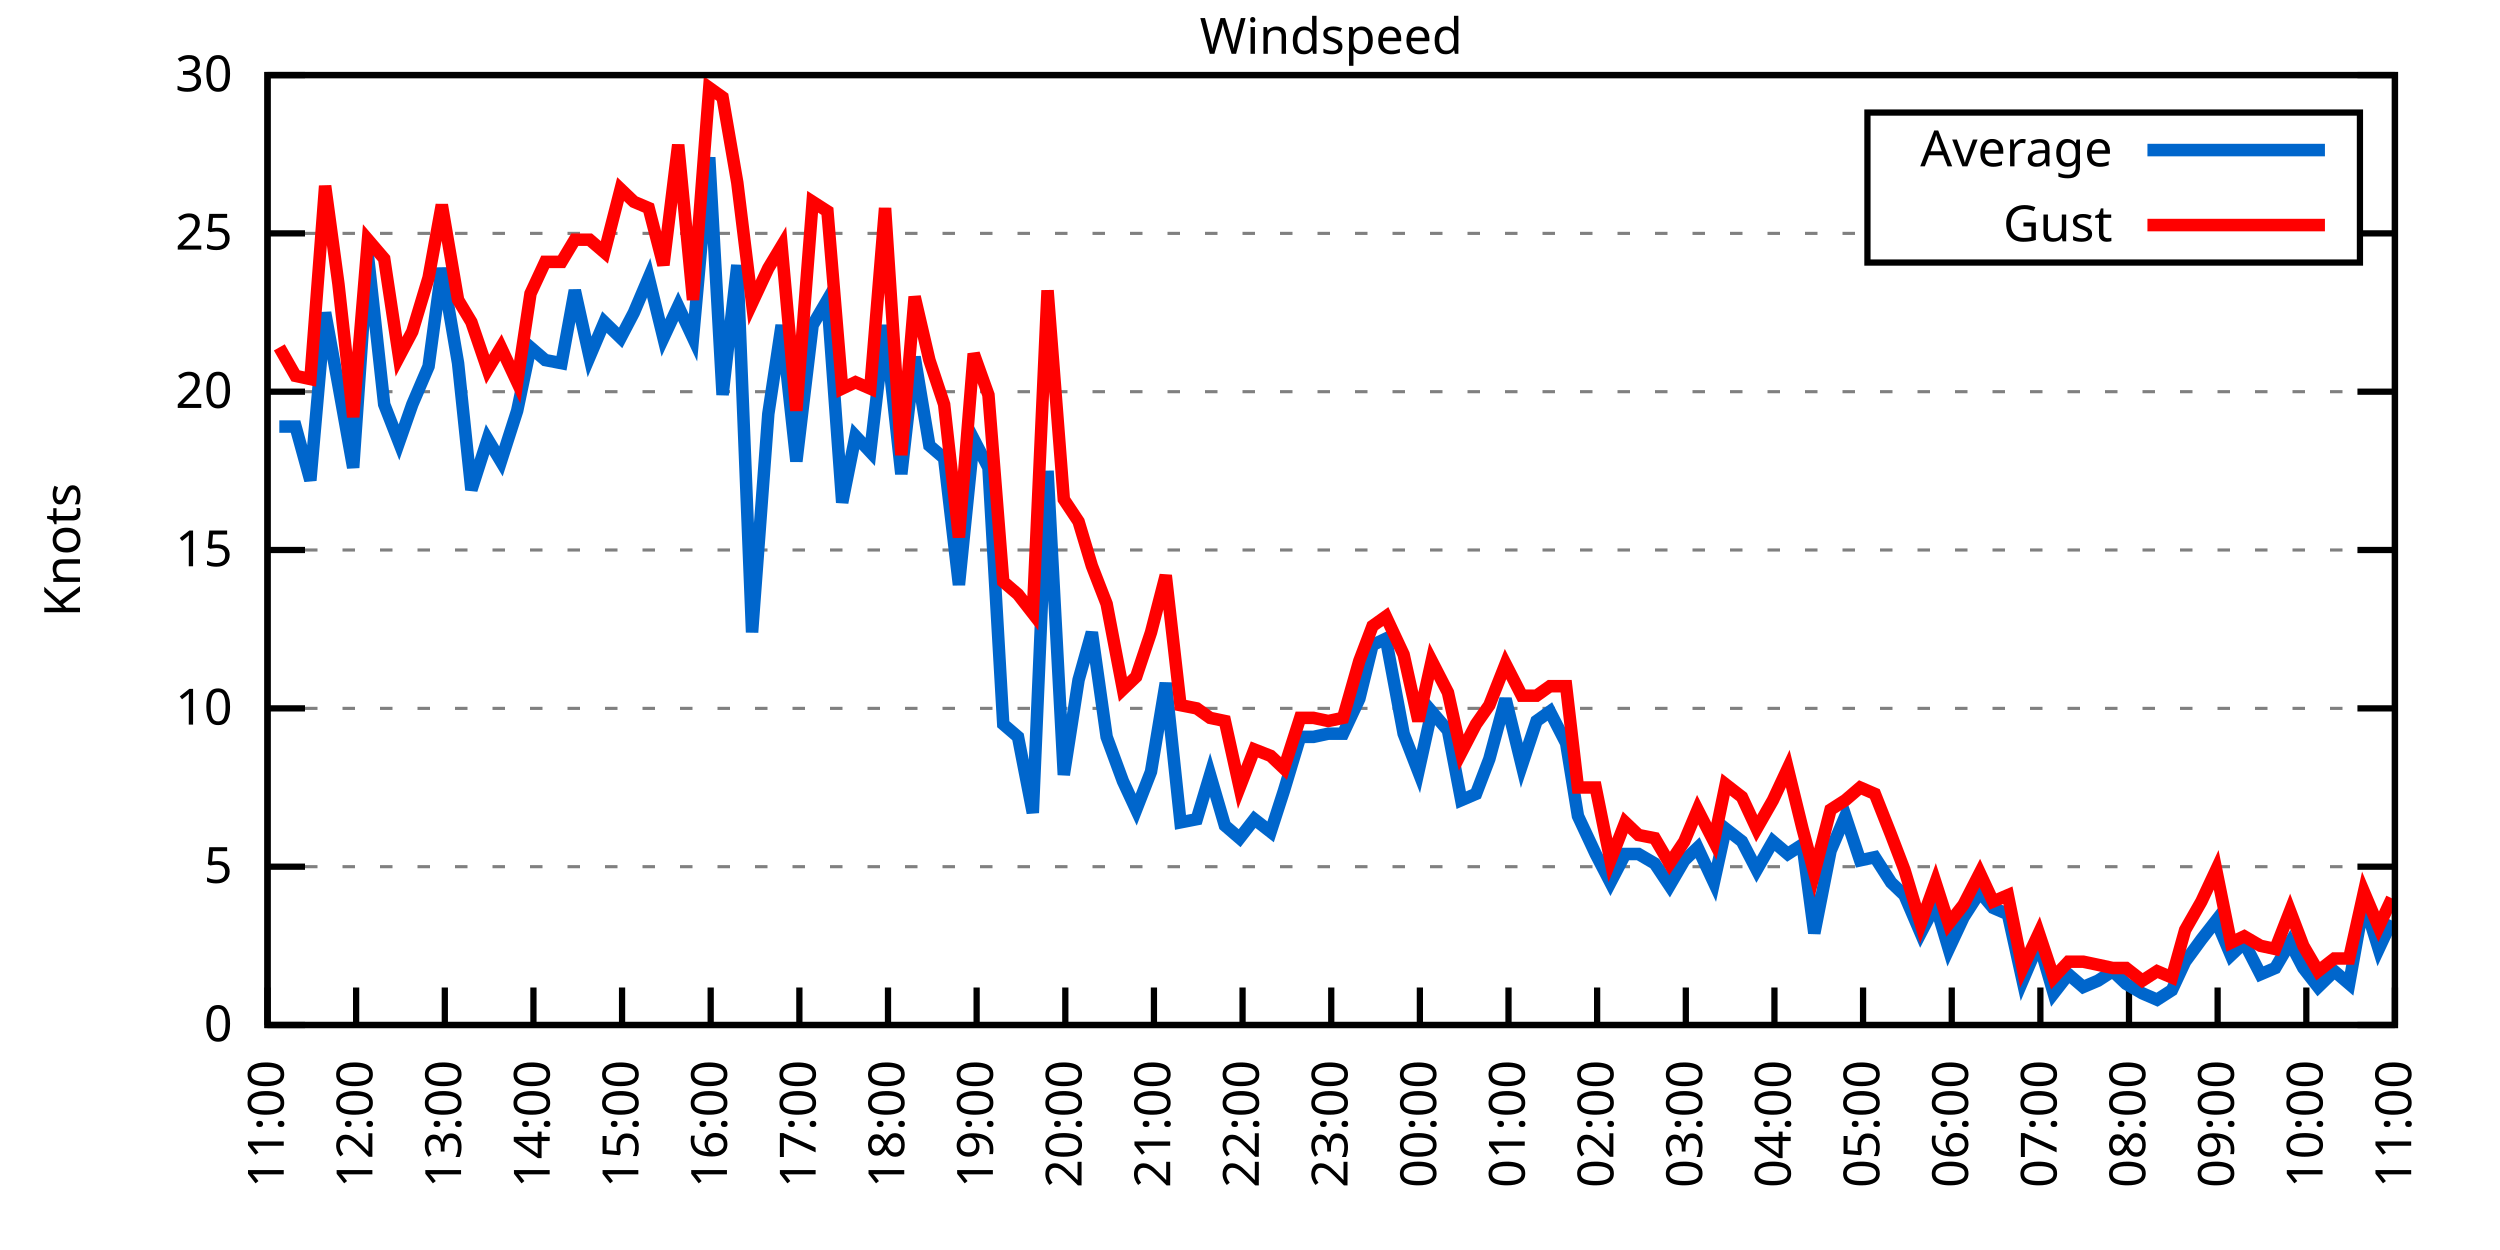
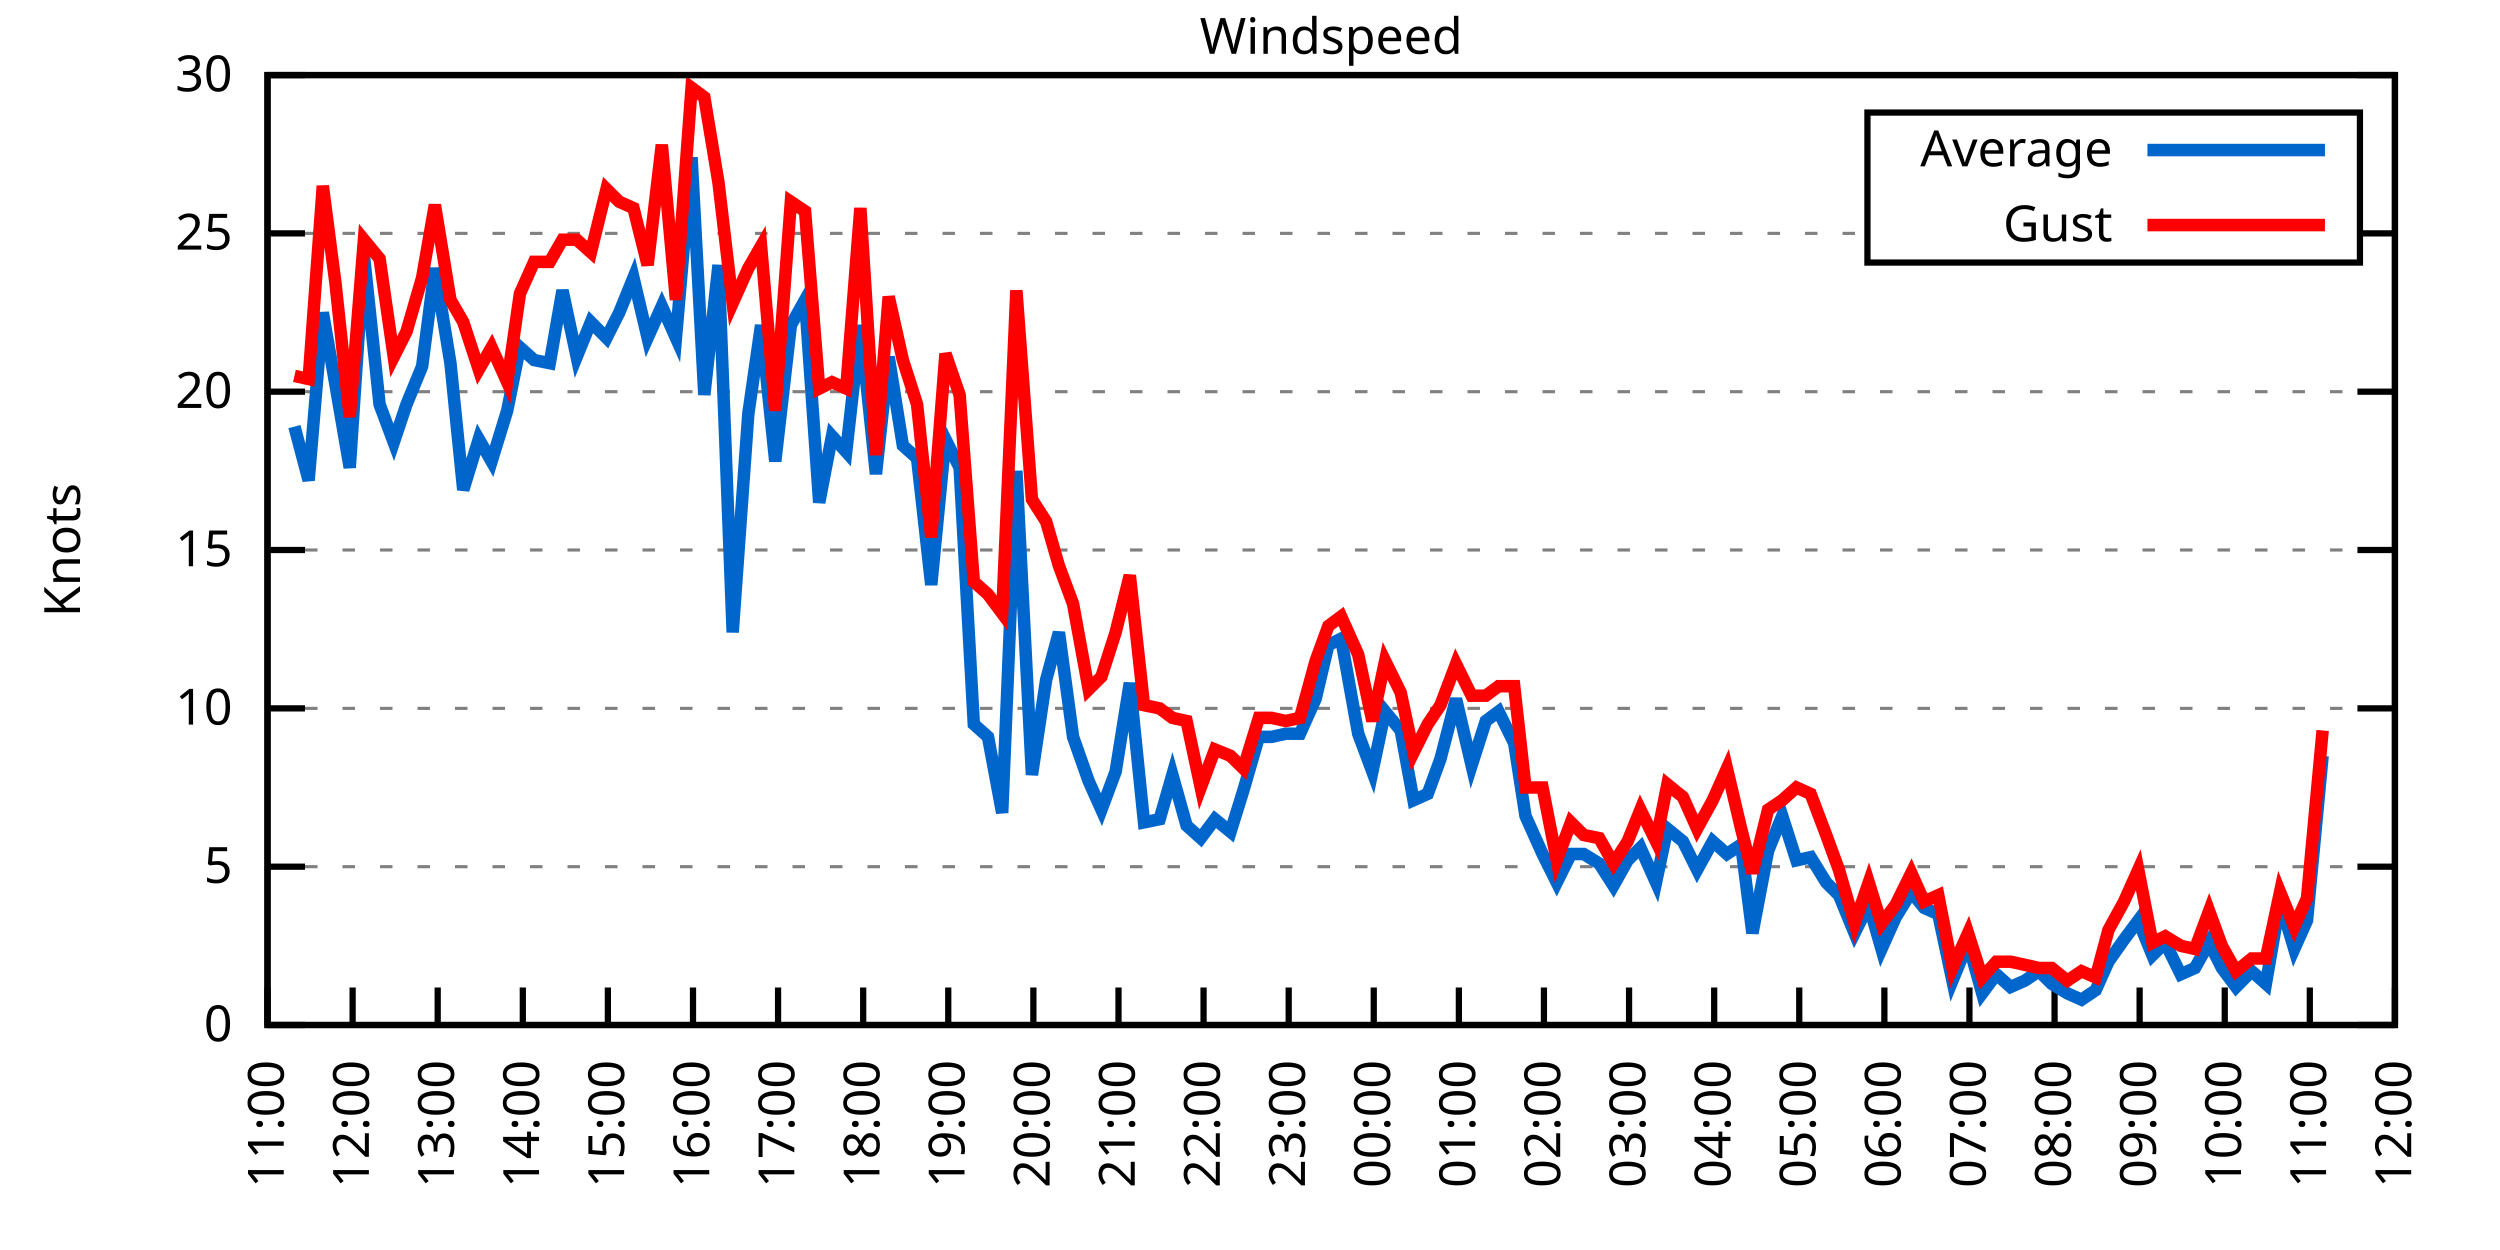
<svg xmlns="http://www.w3.org/2000/svg" xmlns:xlink="http://www.w3.org/1999/xlink" width="400" height="200" viewBox="0 0 400 200">
  <g id="gnuplot_canvas">
    <rect x="0" y="0" width="400" height="200" fill="none" />
    <defs>
      <circle id="gpDot" r="0.5" stroke-width="0.5" stroke="currentColor" />
      <path id="gpPt0" stroke-width="0.333" stroke="currentColor" d="M-1,0 h2 M0,-1 v2" />
      <path id="gpPt1" stroke-width="0.333" stroke="currentColor" d="M-1,-1 L1,1 M1,-1 L-1,1" />
      <path id="gpPt2" stroke-width="0.333" stroke="currentColor" d="M-1,0 L1,0 M0,-1 L0,1 M-1,-1 L1,1 M-1,1 L1,-1" />
      <rect id="gpPt3" stroke-width="0.333" stroke="currentColor" x="-1" y="-1" width="2" height="2" />
      <rect id="gpPt4" stroke-width="0.333" stroke="currentColor" fill="currentColor" x="-1" y="-1" width="2" height="2" />
      <circle id="gpPt5" stroke-width="0.333" stroke="currentColor" cx="0" cy="0" r="1" />
      <use xlink:href="#gpPt5" id="gpPt6" fill="currentColor" stroke="none" />
      <path id="gpPt7" stroke-width="0.333" stroke="currentColor" d="M0,-1.33 L-1.33,0.67 L1.33,0.67 z" />
      <use xlink:href="#gpPt7" id="gpPt8" fill="currentColor" stroke="none" />
      <use xlink:href="#gpPt7" id="gpPt9" stroke="currentColor" transform="rotate(180)" />
      <use xlink:href="#gpPt9" id="gpPt10" fill="currentColor" stroke="none" />
      <use xlink:href="#gpPt3" id="gpPt11" stroke="currentColor" transform="rotate(45)" />
      <use xlink:href="#gpPt11" id="gpPt12" fill="currentColor" stroke="none" />
      <path id="gpPt13" stroke-width="0.333" stroke="currentColor" d="M0,1.330 L1.265,0.411 L0.782,-1.067 L-0.782,-1.076 L-1.265,0.411 z" />
      <use xlink:href="#gpPt13" id="gpPt14" fill="currentColor" stroke="none" />
      <filter id="textbox" filterUnits="objectBoundingBox" x="0" y="0" height="1" width="1">
        <feFlood flood-color="white" flood-opacity="1" result="bgnd" />
        <feComposite in="SourceGraphic" in2="bgnd" operator="atop" />
      </filter>
      <filter id="greybox" filterUnits="objectBoundingBox" x="0" y="0" height="1" width="1">
        <feFlood flood-color="lightgrey" flood-opacity="1" result="grey" />
        <feComposite in="SourceGraphic" in2="grey" operator="atop" />
      </filter>
    </defs>
    <g fill="none" color="white" stroke="currentColor" stroke-width="1.00" stroke-linecap="butt" stroke-linejoin="miter">
</g>
    <g fill="none" color="black" stroke="currentColor" stroke-width="1.00" stroke-linecap="butt" stroke-linejoin="miter">
      <g stroke="none" shape-rendering="crispEdges">
        <polygon fill="rgb(255, 255, 255)" points="42.80,164.00 383.18,164.00 383.18,12.02 42.80,12.02 " />
      </g>
    </g>
    <g fill="none" color="black" stroke="currentColor" stroke-width="1.00" stroke-linecap="butt" stroke-linejoin="miter">
</g>
    <g fill="none" color="black" stroke="black" stroke-width="0.50" stroke-linecap="butt" stroke-linejoin="miter">
</g>
    <g fill="none" color="gray" stroke="currentColor" stroke-width="0.50" stroke-linecap="butt" stroke-linejoin="miter">
      <path stroke="gray" stroke-dasharray="2,4" class="gridline" d="M42.80,164.00 L383.19,164.00  " />
    </g>
    <g fill="none" color="gray" stroke="gray" stroke-width="1.00" stroke-linecap="butt" stroke-linejoin="miter">
</g>
    <g fill="none" color="black" stroke="currentColor" stroke-width="1.00" stroke-linecap="butt" stroke-linejoin="miter">
      <path stroke="black" d="M42.80,164.00 L48.80,164.00 M383.19,164.00 L377.19,164.00  " />
      <g transform="translate(37.20,166.60)" stroke="none" fill="black" font-family="Sans" font-size="8.00" text-anchor="end">
        <text>
          <tspan font-family="Sans"> 0</tspan>
        </text>
      </g>
    </g>
    <g fill="none" color="black" stroke="currentColor" stroke-width="1.00" stroke-linecap="butt" stroke-linejoin="miter">
</g>
    <g fill="none" color="black" stroke="black" stroke-width="0.50" stroke-linecap="butt" stroke-linejoin="miter">
</g>
    <g fill="none" color="gray" stroke="currentColor" stroke-width="0.50" stroke-linecap="butt" stroke-linejoin="miter">
      <path stroke="gray" stroke-dasharray="2,4" class="gridline" d="M42.80,138.67 L383.19,138.67  " />
    </g>
    <g fill="none" color="gray" stroke="gray" stroke-width="1.00" stroke-linecap="butt" stroke-linejoin="miter">
</g>
    <g fill="none" color="black" stroke="currentColor" stroke-width="1.00" stroke-linecap="butt" stroke-linejoin="miter">
      <path stroke="black" d="M42.80,138.67 L48.80,138.67 M383.19,138.67 L377.19,138.67  " />
      <g transform="translate(37.20,141.27)" stroke="none" fill="black" font-family="Sans" font-size="8.00" text-anchor="end">
        <text>
          <tspan font-family="Sans"> 5</tspan>
        </text>
      </g>
    </g>
    <g fill="none" color="black" stroke="currentColor" stroke-width="1.00" stroke-linecap="butt" stroke-linejoin="miter">
</g>
    <g fill="none" color="black" stroke="black" stroke-width="0.50" stroke-linecap="butt" stroke-linejoin="miter">
</g>
    <g fill="none" color="gray" stroke="currentColor" stroke-width="0.50" stroke-linecap="butt" stroke-linejoin="miter">
      <path stroke="gray" stroke-dasharray="2,4" class="gridline" d="M42.80,113.34 L383.19,113.34  " />
    </g>
    <g fill="none" color="gray" stroke="gray" stroke-width="1.00" stroke-linecap="butt" stroke-linejoin="miter">
</g>
    <g fill="none" color="black" stroke="currentColor" stroke-width="1.00" stroke-linecap="butt" stroke-linejoin="miter">
      <path stroke="black" d="M42.80,113.34 L48.80,113.34 M383.19,113.34 L377.19,113.34  " />
      <g transform="translate(37.20,115.94)" stroke="none" fill="black" font-family="Sans" font-size="8.00" text-anchor="end">
        <text>
          <tspan font-family="Sans"> 10</tspan>
        </text>
      </g>
    </g>
    <g fill="none" color="black" stroke="currentColor" stroke-width="1.00" stroke-linecap="butt" stroke-linejoin="miter">
</g>
    <g fill="none" color="black" stroke="black" stroke-width="0.50" stroke-linecap="butt" stroke-linejoin="miter">
</g>
    <g fill="none" color="gray" stroke="currentColor" stroke-width="0.50" stroke-linecap="butt" stroke-linejoin="miter">
      <path stroke="gray" stroke-dasharray="2,4" class="gridline" d="M42.80,88.00 L383.19,88.00  " />
    </g>
    <g fill="none" color="gray" stroke="gray" stroke-width="1.00" stroke-linecap="butt" stroke-linejoin="miter">
</g>
    <g fill="none" color="black" stroke="currentColor" stroke-width="1.00" stroke-linecap="butt" stroke-linejoin="miter">
      <path stroke="black" d="M42.80,88.00 L48.80,88.00 M383.19,88.00 L377.19,88.00  " />
      <g transform="translate(37.20,90.60)" stroke="none" fill="black" font-family="Sans" font-size="8.00" text-anchor="end">
        <text>
          <tspan font-family="Sans"> 15</tspan>
        </text>
      </g>
    </g>
    <g fill="none" color="black" stroke="currentColor" stroke-width="1.00" stroke-linecap="butt" stroke-linejoin="miter">
</g>
    <g fill="none" color="black" stroke="black" stroke-width="0.50" stroke-linecap="butt" stroke-linejoin="miter">
</g>
    <g fill="none" color="gray" stroke="currentColor" stroke-width="0.50" stroke-linecap="butt" stroke-linejoin="miter">
      <path stroke="gray" stroke-dasharray="2,4" class="gridline" d="M42.80,62.67 L383.19,62.67  " />
    </g>
    <g fill="none" color="gray" stroke="gray" stroke-width="1.00" stroke-linecap="butt" stroke-linejoin="miter">
</g>
    <g fill="none" color="black" stroke="currentColor" stroke-width="1.00" stroke-linecap="butt" stroke-linejoin="miter">
      <path stroke="black" d="M42.80,62.67 L48.80,62.67 M383.19,62.67 L377.19,62.67  " />
      <g transform="translate(37.20,65.27)" stroke="none" fill="black" font-family="Sans" font-size="8.00" text-anchor="end">
        <text>
          <tspan font-family="Sans"> 20</tspan>
        </text>
      </g>
    </g>
    <g fill="none" color="black" stroke="currentColor" stroke-width="1.00" stroke-linecap="butt" stroke-linejoin="miter">
</g>
    <g fill="none" color="black" stroke="black" stroke-width="0.50" stroke-linecap="butt" stroke-linejoin="miter">
</g>
    <g fill="none" color="gray" stroke="currentColor" stroke-width="0.50" stroke-linecap="butt" stroke-linejoin="miter">
      <path stroke="gray" stroke-dasharray="2,4" class="gridline" d="M42.80,37.34 L298.79,37.34 M377.59,37.34 L383.19,37.34  " />
    </g>
    <g fill="none" color="gray" stroke="gray" stroke-width="1.00" stroke-linecap="butt" stroke-linejoin="miter">
</g>
    <g fill="none" color="black" stroke="currentColor" stroke-width="1.00" stroke-linecap="butt" stroke-linejoin="miter">
      <path stroke="black" d="M42.80,37.34 L48.80,37.34 M383.19,37.34 L377.19,37.34  " />
      <g transform="translate(37.20,39.94)" stroke="none" fill="black" font-family="Sans" font-size="8.00" text-anchor="end">
        <text>
          <tspan font-family="Sans"> 25</tspan>
        </text>
      </g>
    </g>
    <g fill="none" color="black" stroke="currentColor" stroke-width="1.00" stroke-linecap="butt" stroke-linejoin="miter">
</g>
    <g fill="none" color="black" stroke="black" stroke-width="0.50" stroke-linecap="butt" stroke-linejoin="miter">
</g>
    <g fill="none" color="gray" stroke="currentColor" stroke-width="0.50" stroke-linecap="butt" stroke-linejoin="miter">
      <path stroke="gray" stroke-dasharray="2,4" class="gridline" d="M42.80,12.01 L383.19,12.01  " />
    </g>
    <g fill="none" color="gray" stroke="gray" stroke-width="1.00" stroke-linecap="butt" stroke-linejoin="miter">
</g>
    <g fill="none" color="black" stroke="currentColor" stroke-width="1.00" stroke-linecap="butt" stroke-linejoin="miter">
      <path stroke="black" d="M42.80,12.01 L48.80,12.01 M383.19,12.01 L377.19,12.01  " />
      <g transform="translate(37.20,14.61)" stroke="none" fill="black" font-family="Sans" font-size="8.00" text-anchor="end">
        <text>
          <tspan font-family="Sans"> 30</tspan>
        </text>
      </g>
    </g>
    <g fill="none" color="black" stroke="currentColor" stroke-width="1.00" stroke-linecap="butt" stroke-linejoin="miter">
      <path stroke="black" d="M42.80,164.00 L42.80,158.00  " />
      <g transform="translate(45.40,169.60) rotate(270.00)" stroke="none" fill="black" font-family="Sans" font-size="8.00" text-anchor="end">
        <text>
          <tspan font-family="Sans">11:00</tspan>
        </text>
      </g>
    </g>
    <g fill="none" color="black" stroke="currentColor" stroke-width="1.00" stroke-linecap="butt" stroke-linejoin="miter">
-       <path stroke="black" d="M56.98,164.00 L56.98,158.00  " />
-       <g transform="translate(59.58,169.60) rotate(270.00)" stroke="none" fill="black" font-family="Sans" font-size="8.00" text-anchor="end">
+       <path stroke="black" d="M56.42,164.00 L56.42,158.00  " />
+       <g transform="translate(59.02,169.60) rotate(270.00)" stroke="none" fill="black" font-family="Sans" font-size="8.00" text-anchor="end">
        <text>
          <tspan font-family="Sans">12:00</tspan>
        </text>
      </g>
    </g>
    <g fill="none" color="black" stroke="currentColor" stroke-width="1.00" stroke-linecap="butt" stroke-linejoin="miter">
-       <path stroke="black" d="M71.17,164.00 L71.17,158.00  " />
-       <g transform="translate(73.77,169.60) rotate(270.00)" stroke="none" fill="black" font-family="Sans" font-size="8.00" text-anchor="end">
+       <path stroke="black" d="M70.03,164.00 L70.03,158.00  " />
+       <g transform="translate(72.63,169.60) rotate(270.00)" stroke="none" fill="black" font-family="Sans" font-size="8.00" text-anchor="end">
        <text>
          <tspan font-family="Sans">13:00</tspan>
        </text>
      </g>
    </g>
    <g fill="none" color="black" stroke="currentColor" stroke-width="1.00" stroke-linecap="butt" stroke-linejoin="miter">
-       <path stroke="black" d="M85.35,164.00 L85.35,158.00  " />
-       <g transform="translate(87.95,169.60) rotate(270.00)" stroke="none" fill="black" font-family="Sans" font-size="8.00" text-anchor="end">
+       <path stroke="black" d="M83.65,164.00 L83.65,158.00  " />
+       <g transform="translate(86.25,169.60) rotate(270.00)" stroke="none" fill="black" font-family="Sans" font-size="8.00" text-anchor="end">
        <text>
          <tspan font-family="Sans">14:00</tspan>
        </text>
      </g>
    </g>
    <g fill="none" color="black" stroke="currentColor" stroke-width="1.00" stroke-linecap="butt" stroke-linejoin="miter">
-       <path stroke="black" d="M99.53,164.00 L99.53,158.00  " />
-       <g transform="translate(102.13,169.60) rotate(270.00)" stroke="none" fill="black" font-family="Sans" font-size="8.00" text-anchor="end">
+       <path stroke="black" d="M97.26,164.00 L97.26,158.00  " />
+       <g transform="translate(99.86,169.60) rotate(270.00)" stroke="none" fill="black" font-family="Sans" font-size="8.00" text-anchor="end">
        <text>
          <tspan font-family="Sans">15:00</tspan>
        </text>
      </g>
    </g>
    <g fill="none" color="black" stroke="currentColor" stroke-width="1.00" stroke-linecap="butt" stroke-linejoin="miter">
-       <path stroke="black" d="M113.71,164.00 L113.71,158.00  " />
-       <g transform="translate(116.31,169.60) rotate(270.00)" stroke="none" fill="black" font-family="Sans" font-size="8.00" text-anchor="end">
+       <path stroke="black" d="M110.88,164.00 L110.88,158.00  " />
+       <g transform="translate(113.48,169.60) rotate(270.00)" stroke="none" fill="black" font-family="Sans" font-size="8.00" text-anchor="end">
        <text>
          <tspan font-family="Sans">16:00</tspan>
        </text>
      </g>
    </g>
    <g fill="none" color="black" stroke="currentColor" stroke-width="1.00" stroke-linecap="butt" stroke-linejoin="miter">
-       <path stroke="black" d="M127.90,164.00 L127.90,158.00  " />
-       <g transform="translate(130.50,169.60) rotate(270.00)" stroke="none" fill="black" font-family="Sans" font-size="8.00" text-anchor="end">
+       <path stroke="black" d="M124.49,164.00 L124.49,158.00  " />
+       <g transform="translate(127.09,169.60) rotate(270.00)" stroke="none" fill="black" font-family="Sans" font-size="8.00" text-anchor="end">
        <text>
          <tspan font-family="Sans">17:00</tspan>
        </text>
      </g>
    </g>
    <g fill="none" color="black" stroke="currentColor" stroke-width="1.00" stroke-linecap="butt" stroke-linejoin="miter">
-       <path stroke="black" d="M142.08,164.00 L142.08,158.00  " />
-       <g transform="translate(144.68,169.60) rotate(270.00)" stroke="none" fill="black" font-family="Sans" font-size="8.00" text-anchor="end">
+       <path stroke="black" d="M138.11,164.00 L138.11,158.00  " />
+       <g transform="translate(140.71,169.60) rotate(270.00)" stroke="none" fill="black" font-family="Sans" font-size="8.00" text-anchor="end">
        <text>
          <tspan font-family="Sans">18:00</tspan>
        </text>
      </g>
    </g>
    <g fill="none" color="black" stroke="currentColor" stroke-width="1.00" stroke-linecap="butt" stroke-linejoin="miter">
-       <path stroke="black" d="M156.26,164.00 L156.26,158.00  " />
-       <g transform="translate(158.86,169.60) rotate(270.00)" stroke="none" fill="black" font-family="Sans" font-size="8.00" text-anchor="end">
+       <path stroke="black" d="M151.72,164.00 L151.72,158.00  " />
+       <g transform="translate(154.32,169.60) rotate(270.00)" stroke="none" fill="black" font-family="Sans" font-size="8.00" text-anchor="end">
        <text>
          <tspan font-family="Sans">19:00</tspan>
        </text>
      </g>
    </g>
    <g fill="none" color="black" stroke="currentColor" stroke-width="1.00" stroke-linecap="butt" stroke-linejoin="miter">
-       <path stroke="black" d="M170.45,164.00 L170.45,158.00  " />
-       <g transform="translate(173.05,169.60) rotate(270.00)" stroke="none" fill="black" font-family="Sans" font-size="8.00" text-anchor="end">
+       <path stroke="black" d="M165.34,164.00 L165.34,158.00  " />
+       <g transform="translate(167.94,169.60) rotate(270.00)" stroke="none" fill="black" font-family="Sans" font-size="8.00" text-anchor="end">
        <text>
          <tspan font-family="Sans">20:00</tspan>
        </text>
      </g>
    </g>
    <g fill="none" color="black" stroke="currentColor" stroke-width="1.00" stroke-linecap="butt" stroke-linejoin="miter">
-       <path stroke="black" d="M184.63,164.00 L184.63,158.00  " />
-       <g transform="translate(187.23,169.60) rotate(270.00)" stroke="none" fill="black" font-family="Sans" font-size="8.00" text-anchor="end">
+       <path stroke="black" d="M178.96,164.00 L178.96,158.00  " />
+       <g transform="translate(181.56,169.60) rotate(270.00)" stroke="none" fill="black" font-family="Sans" font-size="8.00" text-anchor="end">
        <text>
          <tspan font-family="Sans">21:00</tspan>
        </text>
      </g>
    </g>
    <g fill="none" color="black" stroke="currentColor" stroke-width="1.00" stroke-linecap="butt" stroke-linejoin="miter">
-       <path stroke="black" d="M198.81,164.00 L198.81,158.00  " />
-       <g transform="translate(201.41,169.60) rotate(270.00)" stroke="none" fill="black" font-family="Sans" font-size="8.00" text-anchor="end">
+       <path stroke="black" d="M192.57,164.00 L192.57,158.00  " />
+       <g transform="translate(195.17,169.60) rotate(270.00)" stroke="none" fill="black" font-family="Sans" font-size="8.00" text-anchor="end">
        <text>
          <tspan font-family="Sans">22:00</tspan>
        </text>
      </g>
    </g>
    <g fill="none" color="black" stroke="currentColor" stroke-width="1.00" stroke-linecap="butt" stroke-linejoin="miter">
-       <path stroke="black" d="M213.00,164.00 L213.00,158.00  " />
-       <g transform="translate(215.60,169.60) rotate(270.00)" stroke="none" fill="black" font-family="Sans" font-size="8.00" text-anchor="end">
+       <path stroke="black" d="M206.19,164.00 L206.19,158.00  " />
+       <g transform="translate(208.79,169.60) rotate(270.00)" stroke="none" fill="black" font-family="Sans" font-size="8.00" text-anchor="end">
        <text>
          <tspan font-family="Sans">23:00</tspan>
        </text>
      </g>
    </g>
    <g fill="none" color="black" stroke="currentColor" stroke-width="1.00" stroke-linecap="butt" stroke-linejoin="miter">
-       <path stroke="black" d="M227.18,164.00 L227.18,158.00  " />
-       <g transform="translate(229.78,169.60) rotate(270.00)" stroke="none" fill="black" font-family="Sans" font-size="8.00" text-anchor="end">
+       <path stroke="black" d="M219.80,164.00 L219.80,158.00  " />
+       <g transform="translate(222.40,169.60) rotate(270.00)" stroke="none" fill="black" font-family="Sans" font-size="8.00" text-anchor="end">
        <text>
          <tspan font-family="Sans">00:00</tspan>
        </text>
      </g>
    </g>
    <g fill="none" color="black" stroke="currentColor" stroke-width="1.00" stroke-linecap="butt" stroke-linejoin="miter">
-       <path stroke="black" d="M241.36,164.00 L241.36,158.00  " />
-       <g transform="translate(243.96,169.60) rotate(270.00)" stroke="none" fill="black" font-family="Sans" font-size="8.00" text-anchor="end">
+       <path stroke="black" d="M233.42,164.00 L233.42,158.00  " />
+       <g transform="translate(236.02,169.60) rotate(270.00)" stroke="none" fill="black" font-family="Sans" font-size="8.00" text-anchor="end">
        <text>
          <tspan font-family="Sans">01:00</tspan>
        </text>
      </g>
    </g>
    <g fill="none" color="black" stroke="currentColor" stroke-width="1.00" stroke-linecap="butt" stroke-linejoin="miter">
-       <path stroke="black" d="M255.54,164.00 L255.54,158.00  " />
-       <g transform="translate(258.14,169.60) rotate(270.00)" stroke="none" fill="black" font-family="Sans" font-size="8.00" text-anchor="end">
+       <path stroke="black" d="M247.03,164.00 L247.03,158.00  " />
+       <g transform="translate(249.63,169.60) rotate(270.00)" stroke="none" fill="black" font-family="Sans" font-size="8.00" text-anchor="end">
        <text>
          <tspan font-family="Sans">02:00</tspan>
        </text>
      </g>
    </g>
    <g fill="none" color="black" stroke="currentColor" stroke-width="1.00" stroke-linecap="butt" stroke-linejoin="miter">
-       <path stroke="black" d="M269.73,164.00 L269.73,158.00  " />
-       <g transform="translate(272.33,169.60) rotate(270.00)" stroke="none" fill="black" font-family="Sans" font-size="8.00" text-anchor="end">
+       <path stroke="black" d="M260.65,164.00 L260.65,158.00  " />
+       <g transform="translate(263.25,169.60) rotate(270.00)" stroke="none" fill="black" font-family="Sans" font-size="8.00" text-anchor="end">
        <text>
          <tspan font-family="Sans">03:00</tspan>
        </text>
      </g>
    </g>
    <g fill="none" color="black" stroke="currentColor" stroke-width="1.00" stroke-linecap="butt" stroke-linejoin="miter">
-       <path stroke="black" d="M283.91,164.00 L283.91,158.00  " />
-       <g transform="translate(286.51,169.60) rotate(270.00)" stroke="none" fill="black" font-family="Sans" font-size="8.00" text-anchor="end">
+       <path stroke="black" d="M274.27,164.00 L274.27,158.00  " />
+       <g transform="translate(276.87,169.60) rotate(270.00)" stroke="none" fill="black" font-family="Sans" font-size="8.00" text-anchor="end">
        <text>
          <tspan font-family="Sans">04:00</tspan>
        </text>
      </g>
    </g>
    <g fill="none" color="black" stroke="currentColor" stroke-width="1.00" stroke-linecap="butt" stroke-linejoin="miter">
-       <path stroke="black" d="M298.09,164.00 L298.09,158.00  " />
-       <g transform="translate(300.69,169.60) rotate(270.00)" stroke="none" fill="black" font-family="Sans" font-size="8.00" text-anchor="end">
+       <path stroke="black" d="M287.88,164.00 L287.88,158.00  " />
+       <g transform="translate(290.48,169.60) rotate(270.00)" stroke="none" fill="black" font-family="Sans" font-size="8.00" text-anchor="end">
        <text>
          <tspan font-family="Sans">05:00</tspan>
        </text>
      </g>
    </g>
    <g fill="none" color="black" stroke="currentColor" stroke-width="1.00" stroke-linecap="butt" stroke-linejoin="miter">
-       <path stroke="black" d="M312.28,164.00 L312.28,158.00  " />
-       <g transform="translate(314.88,169.60) rotate(270.00)" stroke="none" fill="black" font-family="Sans" font-size="8.00" text-anchor="end">
+       <path stroke="black" d="M301.50,164.00 L301.50,158.00  " />
+       <g transform="translate(304.10,169.60) rotate(270.00)" stroke="none" fill="black" font-family="Sans" font-size="8.00" text-anchor="end">
        <text>
          <tspan font-family="Sans">06:00</tspan>
        </text>
      </g>
    </g>
    <g fill="none" color="black" stroke="currentColor" stroke-width="1.00" stroke-linecap="butt" stroke-linejoin="miter">
-       <path stroke="black" d="M326.46,164.00 L326.46,158.00  " />
-       <g transform="translate(329.06,169.60) rotate(270.00)" stroke="none" fill="black" font-family="Sans" font-size="8.00" text-anchor="end">
+       <path stroke="black" d="M315.11,164.00 L315.11,158.00  " />
+       <g transform="translate(317.71,169.60) rotate(270.00)" stroke="none" fill="black" font-family="Sans" font-size="8.00" text-anchor="end">
        <text>
          <tspan font-family="Sans">07:00</tspan>
        </text>
      </g>
    </g>
    <g fill="none" color="black" stroke="currentColor" stroke-width="1.00" stroke-linecap="butt" stroke-linejoin="miter">
-       <path stroke="black" d="M340.64,164.00 L340.64,158.00  " />
-       <g transform="translate(343.24,169.60) rotate(270.00)" stroke="none" fill="black" font-family="Sans" font-size="8.00" text-anchor="end">
+       <path stroke="black" d="M328.73,164.00 L328.73,158.00  " />
+       <g transform="translate(331.33,169.60) rotate(270.00)" stroke="none" fill="black" font-family="Sans" font-size="8.00" text-anchor="end">
        <text>
          <tspan font-family="Sans">08:00</tspan>
        </text>
      </g>
    </g>
    <g fill="none" color="black" stroke="currentColor" stroke-width="1.00" stroke-linecap="butt" stroke-linejoin="miter">
-       <path stroke="black" d="M354.82,164.00 L354.82,158.00  " />
-       <g transform="translate(357.42,169.60) rotate(270.00)" stroke="none" fill="black" font-family="Sans" font-size="8.00" text-anchor="end">
+       <path stroke="black" d="M342.34,164.00 L342.34,158.00  " />
+       <g transform="translate(344.94,169.60) rotate(270.00)" stroke="none" fill="black" font-family="Sans" font-size="8.00" text-anchor="end">
        <text>
          <tspan font-family="Sans">09:00</tspan>
        </text>
      </g>
    </g>
    <g fill="none" color="black" stroke="currentColor" stroke-width="1.00" stroke-linecap="butt" stroke-linejoin="miter">
-       <path stroke="black" d="M369.01,164.00 L369.01,158.00  " />
-       <g transform="translate(371.61,169.60) rotate(270.00)" stroke="none" fill="black" font-family="Sans" font-size="8.00" text-anchor="end">
+       <path stroke="black" d="M355.96,164.00 L355.96,158.00  " />
+       <g transform="translate(358.56,169.60) rotate(270.00)" stroke="none" fill="black" font-family="Sans" font-size="8.00" text-anchor="end">
        <text>
          <tspan font-family="Sans">10:00</tspan>
+         </text>
+       </g>
+     </g>
+     <g fill="none" color="black" stroke="currentColor" stroke-width="1.00" stroke-linecap="butt" stroke-linejoin="miter">
+       <path stroke="black" d="M369.57,164.00 L369.57,158.00  " />
+       <g transform="translate(372.17,169.60) rotate(270.00)" stroke="none" fill="black" font-family="Sans" font-size="8.00" text-anchor="end">
+         <text>
+           <tspan font-family="Sans">11:00</tspan>
        </text>
      </g>
    </g>
    <g fill="none" color="black" stroke="currentColor" stroke-width="1.00" stroke-linecap="butt" stroke-linejoin="miter">
      <path stroke="black" d="M383.19,164.00 L383.19,158.00  " />
      <g transform="translate(385.79,169.60) rotate(270.00)" stroke="none" fill="black" font-family="Sans" font-size="8.00" text-anchor="end">
        <text>
-           <tspan font-family="Sans">11:00</tspan>
+           <tspan font-family="Sans">12:00</tspan>
        </text>
      </g>
    </g>
    <g fill="none" color="black" stroke="currentColor" stroke-width="1.00" stroke-linecap="butt" stroke-linejoin="miter">
</g>
    <g fill="none" color="black" stroke="currentColor" stroke-width="1.00" stroke-linecap="butt" stroke-linejoin="miter">
      <path stroke="black" d="M42.80,12.01 L42.80,164.00 L383.19,164.00 L383.19,12.01 L42.80,12.01 Z  " />
    </g>
    <g fill="none" color="black" stroke="currentColor" stroke-width="1.00" stroke-linecap="butt" stroke-linejoin="miter">
</g>
    <g fill="none" color="black" stroke="currentColor" stroke-width="1.00" stroke-linecap="butt" stroke-linejoin="miter">
      <path stroke="black" d="M298.79,42.01 L298.79,18.01 L377.59,18.01 L377.59,42.01 L298.79,42.01 Z  " />
    </g>
    <g id="Windspeed_plot_1">
      <g fill="none" color="white" stroke="black" stroke-width="2.00" stroke-linecap="butt" stroke-linejoin="miter">
</g>
      <g fill="none" color="black" stroke="currentColor" stroke-width="2.00" stroke-linecap="butt" stroke-linejoin="miter">
        <g transform="translate(337.99,26.61)" stroke="none" fill="black" font-family="Sans" font-size="8.00" text-anchor="end">
          <text>
            <tspan font-family="Sans">Average</tspan>
          </text>
        </g>
      </g>
      <g fill="none" color="black" stroke="currentColor" stroke-width="2.00" stroke-linecap="butt" stroke-linejoin="miter">
-         <path stroke="rgb(  0, 102, 204)" d="M343.59,24.01 L371.99,24.01 M44.69,68.25 L47.29,68.25 L49.66,76.86 L52.02,50.01 L54.15,61.66 L56.51,74.83   L58.87,40.89 L61.47,64.70 L63.84,70.78 L65.97,64.70 L68.57,58.62 L70.69,42.91 L73.29,58.11 L75.42,78.38   L78.02,70.27 L80.15,73.82 L82.75,65.71 L84.88,55.58 L87.24,57.61 L89.84,58.11 L91.97,46.46 L94.33,57.10   L96.70,51.53 L99.30,54.06 L101.42,50.01 L103.79,44.43 L106.15,54.06 L108.51,48.99 L110.88,54.06 L113.48,25.18   L115.61,63.18 L117.97,42.41 L120.33,101.18 L122.93,66.22 L125.06,52.03 L127.42,73.82 L130.02,52.03 L132.39,47.98   L134.75,80.41 L136.88,69.77 L139.24,72.30 L141.61,52.03 L144.21,75.85 L146.34,57.10 L148.70,71.29 L151.06,73.31   L153.43,93.58 L155.79,70.27 L158.15,74.83 L160.52,115.87 L162.88,117.90 L165.25,130.06 L167.61,75.34 L170.21,123.98   L172.57,108.78 L174.70,101.18 L177.06,117.90 L179.67,124.99 L181.79,129.55 L184.16,123.47 L186.52,109.28 L188.88,131.58   L191.48,131.07 L193.61,123.98 L195.98,132.08 L198.34,134.11 L200.70,131.07 L203.30,133.10 L205.43,126.51 L208.03,117.90   L210.16,117.90 L212.52,117.39 L214.89,117.39 L217.49,111.82 L219.61,103.20 L221.74,102.19 L224.58,117.39 L226.94,123.47   L229.07,113.84 L231.67,116.88 L233.80,128.03 L236.16,127.02 L238.29,121.44 L240.89,111.82 L243.49,122.46 L245.85,115.36   L247.98,113.84 L250.58,118.91 L252.47,130.56 L255.31,136.64 L257.67,141.20 L260.04,136.64 L262.16,136.64 L264.76,138.16   L267.13,141.71 L269.49,137.66 L271.62,135.63 L274.22,141.20 L276.11,132.59 L278.71,134.62 L281.07,139.17 L283.67,134.62   L286.04,136.64 L288.40,135.12 L290.29,149.31 L292.89,136.14 L295.26,130.56 L297.62,137.66 L299.98,137.15 L302.58,141.20   L304.71,143.23 L307.31,149.31 L309.68,144.75 L311.80,151.84 L314.17,146.77 L316.77,142.72 L318.89,145.25 L321.26,146.27   L323.62,156.91 L326.22,150.83 L328.59,158.93 L330.95,155.89 L333.31,157.92 L335.68,156.91 L338.04,155.39 L340.17,157.41   L342.77,158.93 L345.13,159.95 L347.50,158.43 L349.62,153.87 L352.22,150.32 L354.59,147.28 L356.95,152.85 L359.08,150.83   L361.68,155.89 L364.04,154.88 L366.41,150.83 L368.53,154.88 L370.90,157.92 L373.50,155.39 L375.86,157.41 L378.23,144.24   L380.59,151.84 L382.72,147.28  " />
+         <path stroke="rgb(  0, 102, 204)" d="M343.59,24.01 L371.99,24.01 M47.11,68.25 L49.38,76.86 L51.65,50.01 L53.69,61.66 L55.96,74.83 L58.23,40.89   L60.73,64.70 L63.00,70.78 L65.04,64.70 L67.54,58.62 L69.58,42.91 L72.07,58.11 L74.12,78.38 L76.61,70.27   L78.65,73.82 L81.15,65.71 L83.19,55.58 L85.46,57.61 L87.96,58.11 L90.00,46.46 L92.27,57.10 L94.54,51.53   L97.04,54.06 L99.08,50.01 L101.35,44.43 L103.62,54.06 L105.89,48.99 L108.15,54.06 L110.65,25.18 L112.69,63.18   L114.96,42.41 L117.23,101.18 L119.73,66.22 L121.77,52.03 L124.04,73.82 L126.54,52.03 L128.81,47.98 L131.07,80.41   L133.12,69.77 L135.39,72.30 L137.66,52.03 L140.15,75.85 L142.19,57.10 L144.46,71.29 L146.73,73.31 L149.00,93.58   L151.27,70.27 L153.54,74.83 L155.81,115.87 L158.08,117.90 L160.35,130.06 L162.62,75.34 L165.11,123.98 L167.38,108.78   L169.43,101.18 L171.69,117.90 L174.19,124.99 L176.23,129.55 L178.50,123.47 L180.77,109.28 L183.04,131.58 L185.54,131.07   L187.58,123.98 L189.85,132.08 L192.12,134.11 L194.39,131.07 L196.88,133.10 L198.93,126.51 L201.42,117.90 L203.46,117.90   L205.73,117.39 L208.00,117.39 L210.50,111.82 L212.54,103.20 L214.58,102.19 L217.31,117.39 L219.58,123.47 L221.62,113.84   L224.11,116.88 L226.16,128.03 L228.43,127.02 L230.47,121.44 L232.96,111.82 L235.46,122.46 L237.73,115.36 L239.77,113.84   L242.27,118.91 L244.08,130.56 L246.81,136.64 L249.08,141.20 L251.35,136.64 L253.39,136.64 L255.88,138.16 L258.15,141.71   L260.42,137.66 L262.47,135.63 L264.96,141.20 L266.78,132.59 L269.27,134.62 L271.54,139.17 L274.04,134.62 L276.31,136.64   L278.58,135.12 L280.39,149.31 L282.89,136.14 L285.16,130.56 L287.43,137.66 L289.70,137.15 L292.19,141.20 L294.23,143.23   L296.73,149.31 L299.00,144.75 L301.04,151.84 L303.31,146.77 L305.81,142.72 L307.85,145.25 L310.12,146.27 L312.39,156.91   L314.89,150.83 L317.15,158.93 L319.42,155.89 L321.69,157.92 L323.96,156.91 L326.23,155.39 L328.27,157.41 L330.77,158.93   L333.04,159.95 L335.31,158.43 L337.35,153.87 L339.85,150.32 L342.12,147.28 L344.39,152.85 L346.43,150.83 L348.92,155.89   L351.19,154.88 L353.46,150.83 L355.50,154.88 L357.77,157.92 L360.27,155.39 L362.54,157.41 L364.81,144.24 L367.08,151.84   L369.12,147.28 L371.62,120.94  " />
      </g>
    </g>
    <g id="Windspeed_plot_2">
      <g fill="none" color="black" stroke="currentColor" stroke-width="2.00" stroke-linecap="butt" stroke-linejoin="miter">
        <g transform="translate(337.99,38.61)" stroke="none" fill="black" font-family="Sans" font-size="8.00" text-anchor="end">
          <text>
            <tspan font-family="Sans">Gust</tspan>
          </text>
        </g>
      </g>
      <g fill="none" color="black" stroke="currentColor" stroke-width="2.00" stroke-linecap="butt" stroke-linejoin="miter">
-         <path stroke="rgb(255,   0,   0)" d="M343.59,36.01 L371.99,36.01 M44.69,55.58 L47.29,60.14 L49.66,60.65 L52.02,29.74 L54.15,45.45 L56.51,66.73   L58.87,38.35 L61.47,41.39 L63.84,57.10 L65.97,53.05 L68.57,44.43 L70.69,32.78 L73.29,47.98 L75.42,51.53   L78.02,59.13 L80.15,55.58 L82.75,61.15 L84.88,46.97 L87.24,41.90 L89.84,41.90 L91.97,38.35 L94.33,38.35   L96.70,40.38 L99.30,30.25 L101.42,32.28 L103.79,33.29 L106.15,42.41 L108.51,23.16 L110.88,47.98 L113.48,14.04   L115.61,15.56 L117.97,29.24 L120.33,48.49 L122.93,42.91 L125.06,39.37 L127.42,65.71 L130.02,32.28 L132.39,33.80   L134.75,62.17 L136.88,61.15 L139.24,62.17 L141.61,33.29 L144.21,72.81 L146.34,47.47 L148.70,57.61 L151.06,64.70   L153.43,85.98 L155.79,56.59 L158.15,63.18 L160.52,93.07 L162.88,95.10 L165.25,98.14 L167.61,46.46 L170.21,79.90   L172.57,83.45 L174.70,90.54 L177.06,96.62 L179.67,110.30 L181.79,108.27 L184.16,101.18 L186.52,92.06 L188.88,112.83   L191.48,113.34 L193.61,114.86 L195.98,115.36 L198.34,126.00 L200.70,119.92 L203.30,120.94 L205.43,122.96 L208.03,114.86   L210.16,114.86 L212.52,115.36 L214.89,114.86 L217.49,105.74 L219.61,100.16 L221.74,98.64 L224.58,104.72 L226.94,115.36   L229.07,105.74 L231.67,110.80 L233.80,120.43 L236.16,115.87 L238.29,112.83 L240.89,106.24 L243.49,111.31 L245.85,111.31   L247.98,109.79 L250.58,109.79 L252.47,126.00 L255.31,126.00 L257.67,137.66 L260.04,131.58 L262.16,133.60 L264.76,134.11   L267.13,138.16 L269.49,134.62 L271.62,129.55 L274.22,134.62 L276.11,125.50 L278.71,127.52 L281.07,132.59 L283.67,128.03   L286.04,122.96 L288.40,132.59 L290.29,139.68 L292.89,129.55 L295.26,128.03 L297.62,126.00 L299.98,127.02 L302.58,133.60   L304.71,139.17 L307.31,147.79 L309.68,141.20 L311.80,147.79 L314.17,144.75 L316.77,139.68 L318.89,144.24 L321.26,143.23   L323.62,154.88 L326.22,149.31 L328.59,156.40 L330.95,153.87 L333.31,153.87 L335.68,154.37 L338.04,154.88 L340.17,154.88   L342.77,156.91 L345.13,155.39 L347.50,156.40 L349.62,148.80 L352.22,144.24 L354.59,139.17 L356.95,150.83 L359.08,149.81   L361.68,151.33 L364.04,151.84 L366.41,145.76 L368.53,151.33 L370.90,155.39 L373.50,153.36 L375.86,153.36 L378.23,142.72   L380.59,148.29 L382.72,143.73  " />
+         <path stroke="rgb(255,   0,   0)" d="M343.59,36.01 L371.99,36.01 M47.11,60.14 L49.38,60.65 L51.65,29.74 L53.69,45.45 L55.96,66.73 L58.23,38.35   L60.73,41.39 L63.00,57.10 L65.04,53.05 L67.54,44.43 L69.58,32.78 L72.07,47.98 L74.12,51.53 L76.61,59.13   L78.65,55.58 L81.15,61.15 L83.19,46.97 L85.46,41.90 L87.96,41.90 L90.00,38.35 L92.27,38.35 L94.54,40.38   L97.04,30.25 L99.08,32.28 L101.35,33.29 L103.62,42.41 L105.89,23.16 L108.15,47.98 L110.65,14.04 L112.69,15.56   L114.96,29.24 L117.23,48.49 L119.73,42.91 L121.77,39.37 L124.04,65.71 L126.54,32.28 L128.81,33.80 L131.07,62.17   L133.12,61.15 L135.39,62.17 L137.66,33.29 L140.15,72.81 L142.19,47.47 L144.46,57.61 L146.73,64.70 L149.00,85.98   L151.27,56.59 L153.54,63.18 L155.81,93.07 L158.08,95.10 L160.35,98.14 L162.62,46.46 L165.11,79.90 L167.38,83.45   L169.43,90.54 L171.69,96.62 L174.19,110.30 L176.23,108.27 L178.50,101.18 L180.77,92.06 L183.04,112.83 L185.54,113.34   L187.58,114.86 L189.85,115.36 L192.12,126.00 L194.39,119.92 L196.88,120.94 L198.93,122.96 L201.42,114.86 L203.46,114.86   L205.73,115.36 L208.00,114.86 L210.50,105.74 L212.54,100.16 L214.58,98.64 L217.31,104.72 L219.58,115.36 L221.62,105.74   L224.11,110.80 L226.16,120.43 L228.43,115.87 L230.47,112.83 L232.96,106.24 L235.46,111.31 L237.73,111.31 L239.77,109.79   L242.27,109.79 L244.08,126.00 L246.81,126.00 L249.08,137.66 L251.35,131.58 L253.39,133.60 L255.88,134.11 L258.15,138.16   L260.42,134.62 L262.47,129.55 L264.96,134.62 L266.78,125.50 L269.27,127.52 L271.54,132.59 L274.04,128.03 L276.31,122.96   L278.58,132.59 L280.39,139.68 L282.89,129.55 L285.16,128.03 L287.43,126.00 L289.70,127.02 L292.19,133.60 L294.23,139.17   L296.73,147.79 L299.00,141.20 L301.04,147.79 L303.31,144.75 L305.81,139.68 L307.85,144.24 L310.12,143.23 L312.39,154.88   L314.89,149.31 L317.15,156.40 L319.42,153.87 L321.69,153.87 L323.96,154.37 L326.23,154.88 L328.27,154.88 L330.77,156.91   L333.04,155.39 L335.31,156.40 L337.35,148.80 L339.85,144.24 L342.12,139.17 L344.39,150.83 L346.43,149.81 L348.92,151.33   L351.19,151.84 L353.46,145.76 L355.50,151.33 L357.77,155.39 L360.27,153.36 L362.54,153.36 L364.81,142.72 L367.08,148.29   L369.12,143.73 L371.62,116.88  " />
      </g>
    </g>
    <g fill="none" color="black" stroke="currentColor" stroke-width="2.00" stroke-linecap="butt" stroke-linejoin="miter">
</g>
    <g fill="none" color="black" stroke="black" stroke-width="1.00" stroke-linecap="butt" stroke-linejoin="miter">
</g>
    <g fill="none" color="black" stroke="currentColor" stroke-width="1.00" stroke-linecap="butt" stroke-linejoin="miter">
      <path stroke="black" d="M42.80,12.01 L42.80,164.00 L383.19,164.00 L383.19,12.01 L42.80,12.01 Z  " />
      <g transform="translate(12.80,88.01) rotate(270.00)" stroke="none" fill="black" font-family="Sans" font-size="8.00" text-anchor="middle">
        <text>
          <tspan font-family="Sans">Knots</tspan>
        </text>
      </g>
    </g>
    <g fill="none" color="black" stroke="currentColor" stroke-width="1.00" stroke-linecap="butt" stroke-linejoin="miter">
</g>
    <g fill="none" color="black" stroke="currentColor" stroke-width="1.00" stroke-linecap="butt" stroke-linejoin="miter">
      <g transform="translate(212.99,8.61)" stroke="none" fill="black" font-family="Sans" font-size="8.00" text-anchor="middle">
        <text>
          <tspan font-family="Sans">Windspeed</tspan>
        </text>
      </g>
    </g>
    <g fill="none" color="black" stroke="currentColor" stroke-width="1.00" stroke-linecap="butt" stroke-linejoin="miter">
</g>
  </g>
</svg>
